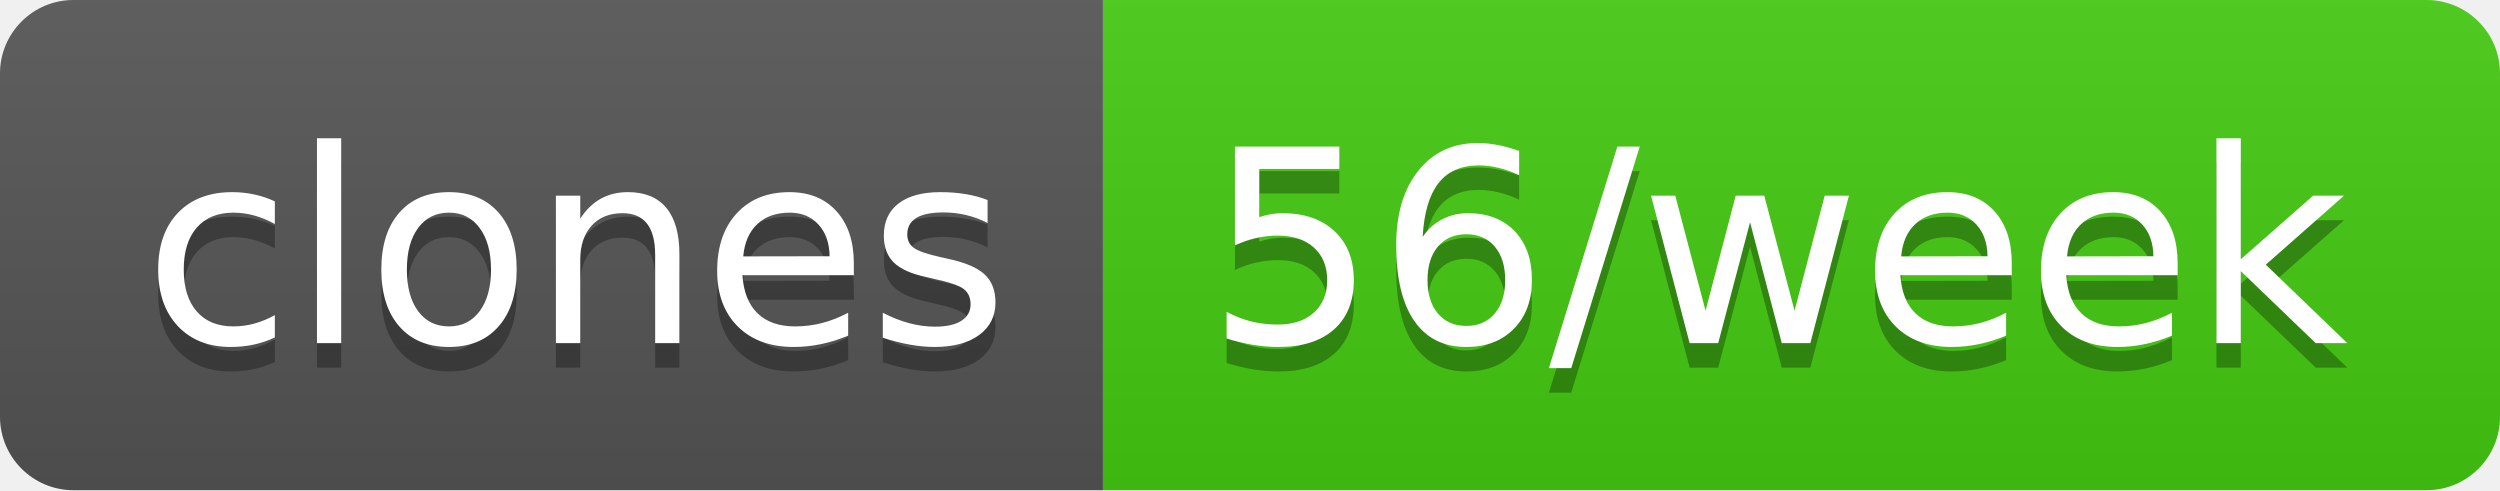
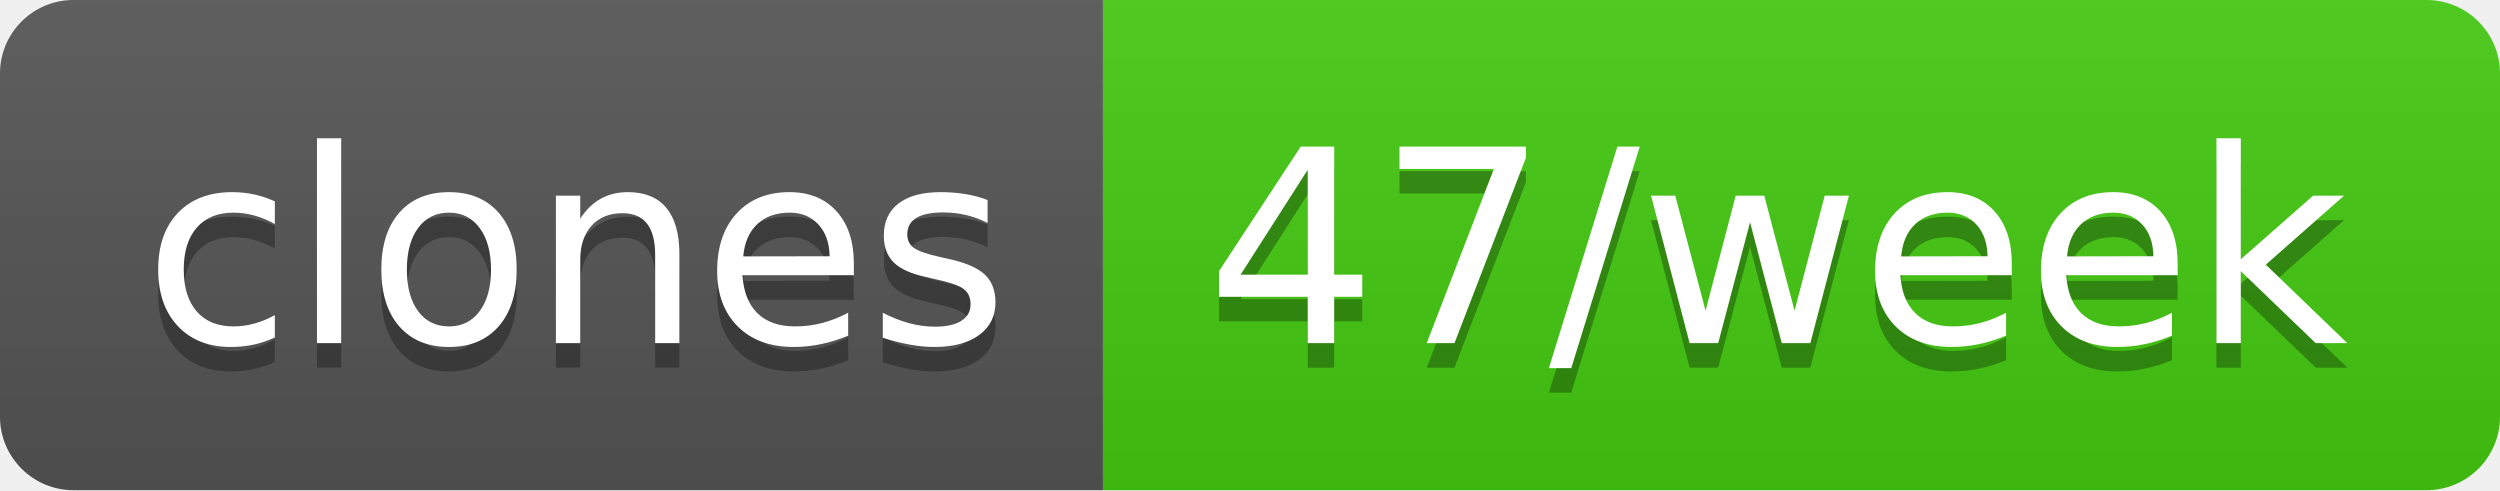
- <svg xmlns="http://www.w3.org/2000/svg" width="102" height="20" role="img" aria-label="clones: 56/week">
+ <svg xmlns="http://www.w3.org/2000/svg" width="102" height="20" role="img" aria-label="clones: 47/week">
  <linearGradient id="s" x2="0" y2="100%">
    <stop offset="0" stop-color="#bbb" stop-opacity=".1" />
    <stop offset="1" stop-opacity=".1" />
  </linearGradient>
  <clipPath id="r">
    <rect width="102" height="20" rx="3" fill="#fff" />
  </clipPath>
  <g clip-path="url(#r)">
    <rect width="45" height="20" fill="#555" />
    <rect x="45" width="57" height="20" fill="#4c1" />
    <rect width="102" height="20" fill="url(#s)" />
  </g>
  <g fill="#fff" text-anchor="middle" font-family="Verdana,Geneva,DejaVu Sans,sans-serif" text-rendering="geometricPrecision" font-size="110">
    <text aria-hidden="true" x="235" y="150" fill="#010101" fill-opacity=".3" transform="scale(.1)" textLength="350">clones</text>
    <text x="235" y="140" transform="scale(.1)" fill="#fff" textLength="350">clones</text>
-     <text aria-hidden="true" x="725" y="150" fill="#010101" fill-opacity=".3" transform="scale(.1)" textLength="470">56/week</text>
-     <text x="725" y="140" transform="scale(.1)" fill="#fff" textLength="470">56/week</text>
+     <text aria-hidden="true" x="725" y="150" fill="#010101" fill-opacity=".3" transform="scale(.1)" textLength="470">47/week</text>
+     <text x="725" y="140" transform="scale(.1)" fill="#fff" textLength="470">47/week</text>
  </g>
</svg>
